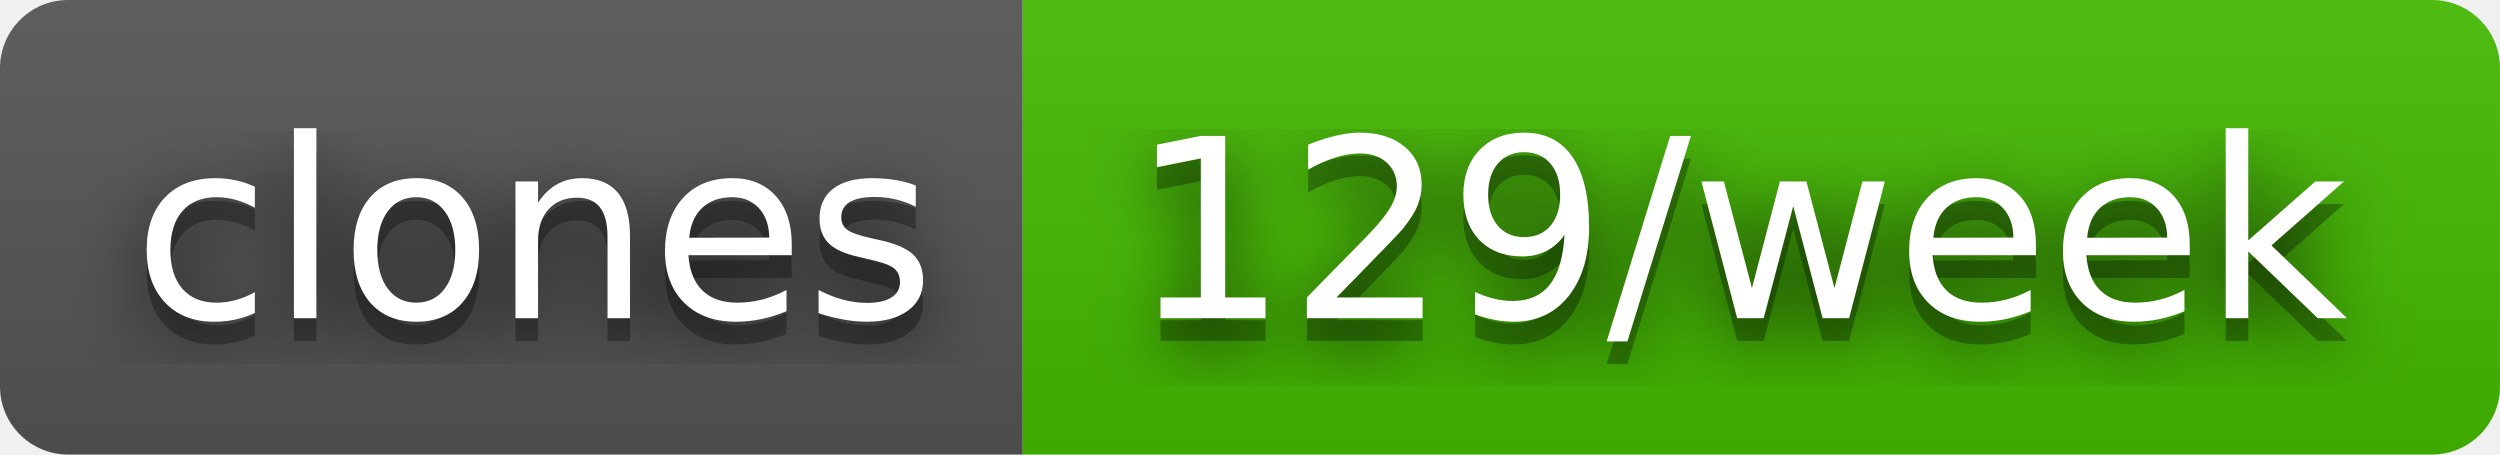
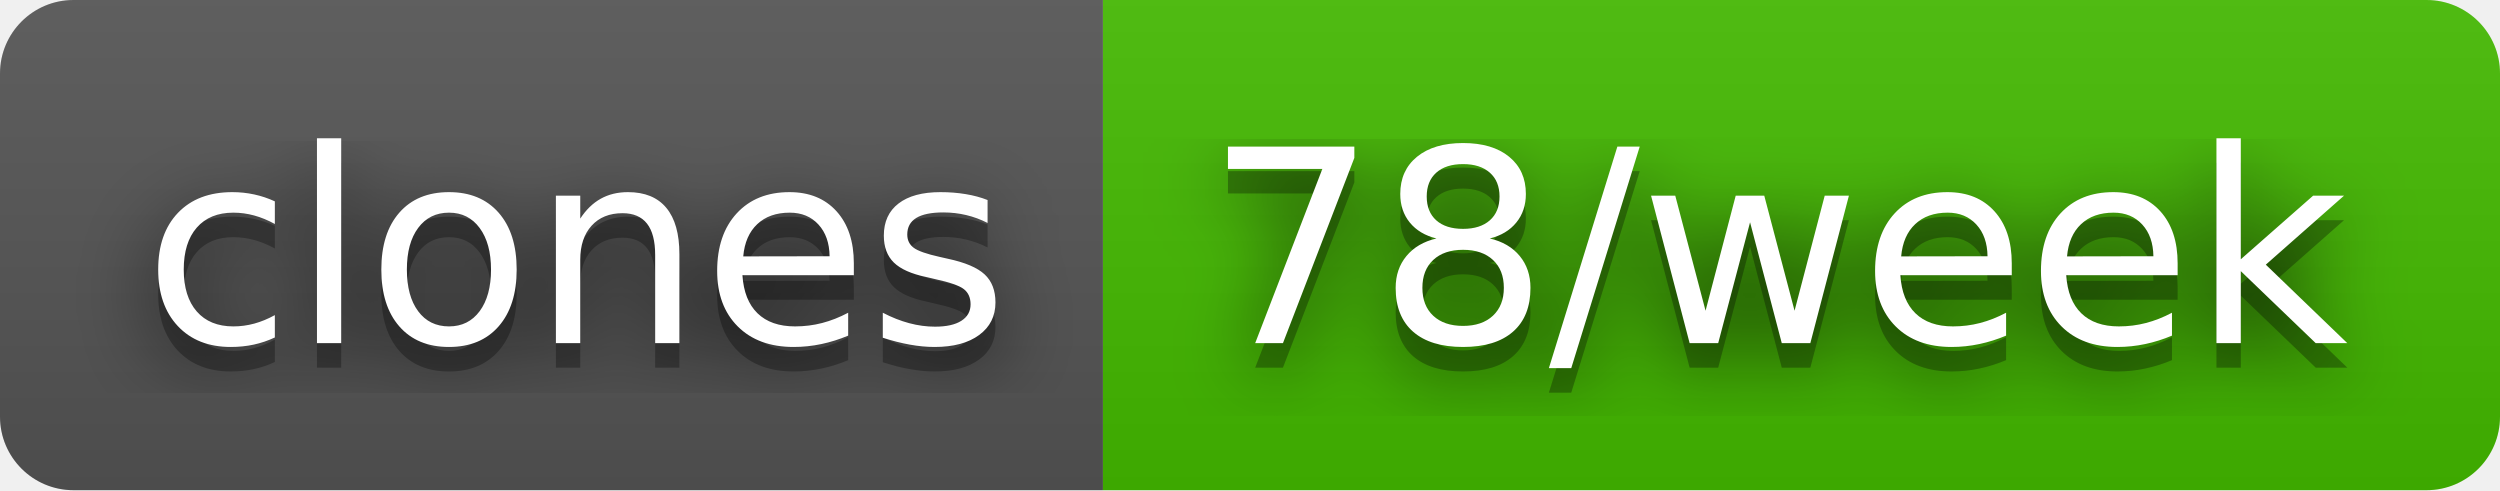
- <svg xmlns="http://www.w3.org/2000/svg" width="110" height="20" role="img" aria-label="clones: 129/week">
+ <svg xmlns="http://www.w3.org/2000/svg" width="102" height="20" role="img" aria-label="clones: 78/week">
  <filter id="blur">
    <feGaussianBlur stdDeviation="16" />
  </filter>
  <linearGradient id="s" x2="0" y2="100%">
    <stop offset="0" stop-color="#bbb" stop-opacity=".1" />
    <stop offset="1" stop-opacity=".1" />
  </linearGradient>
  <clipPath id="r">
-     <rect width="110" height="20" rx="3" />
+     <rect width="102" height="20" rx="3" />
  </clipPath>
  <g clip-path="url(#r)">
    <rect width="45" height="20" fill="#555" />
-     <rect x="45" width="65" height="20" fill="#4b0" />
-     <rect width="110" height="20" fill="url(#s)" />
+     <rect x="45" width="57" height="20" fill="#4b0" />
+     <rect width="102" height="20" fill="url(#s)" />
  </g>
  <g fill="#fff" text-anchor="middle" font-family="Verdana,Geneva,DejaVu Sans,sans-serif" text-rendering="geometricPrecision" font-size="110">
    <g transform="scale(.1)">
      <g aria-hidden="true" fill="#010101">
        <text x="235" y="150" fill-opacity=".8" filter="url(#blur)" textLength="350">clones</text>
        <text x="235" y="150" fill-opacity=".3" textLength="350">clones</text>
      </g>
      <text x="235" y="140" textLength="350">clones</text>
    </g>
    <g transform="scale(.1)">
      <g aria-hidden="true" fill="#010101">
-         <text x="765" y="150" fill-opacity=".8" filter="url(#blur)" textLength="550">129/week</text>
-         <text x="765" y="150" fill-opacity=".3" textLength="550">129/week</text>
+         <text x="725" y="150" fill-opacity=".8" filter="url(#blur)" textLength="470">78/week</text>
+         <text x="725" y="150" fill-opacity=".3" textLength="470">78/week</text>
      </g>
-       <text x="765" y="140" textLength="550">129/week</text>
+       <text x="725" y="140" textLength="470">78/week</text>
    </g>
  </g>
</svg>
